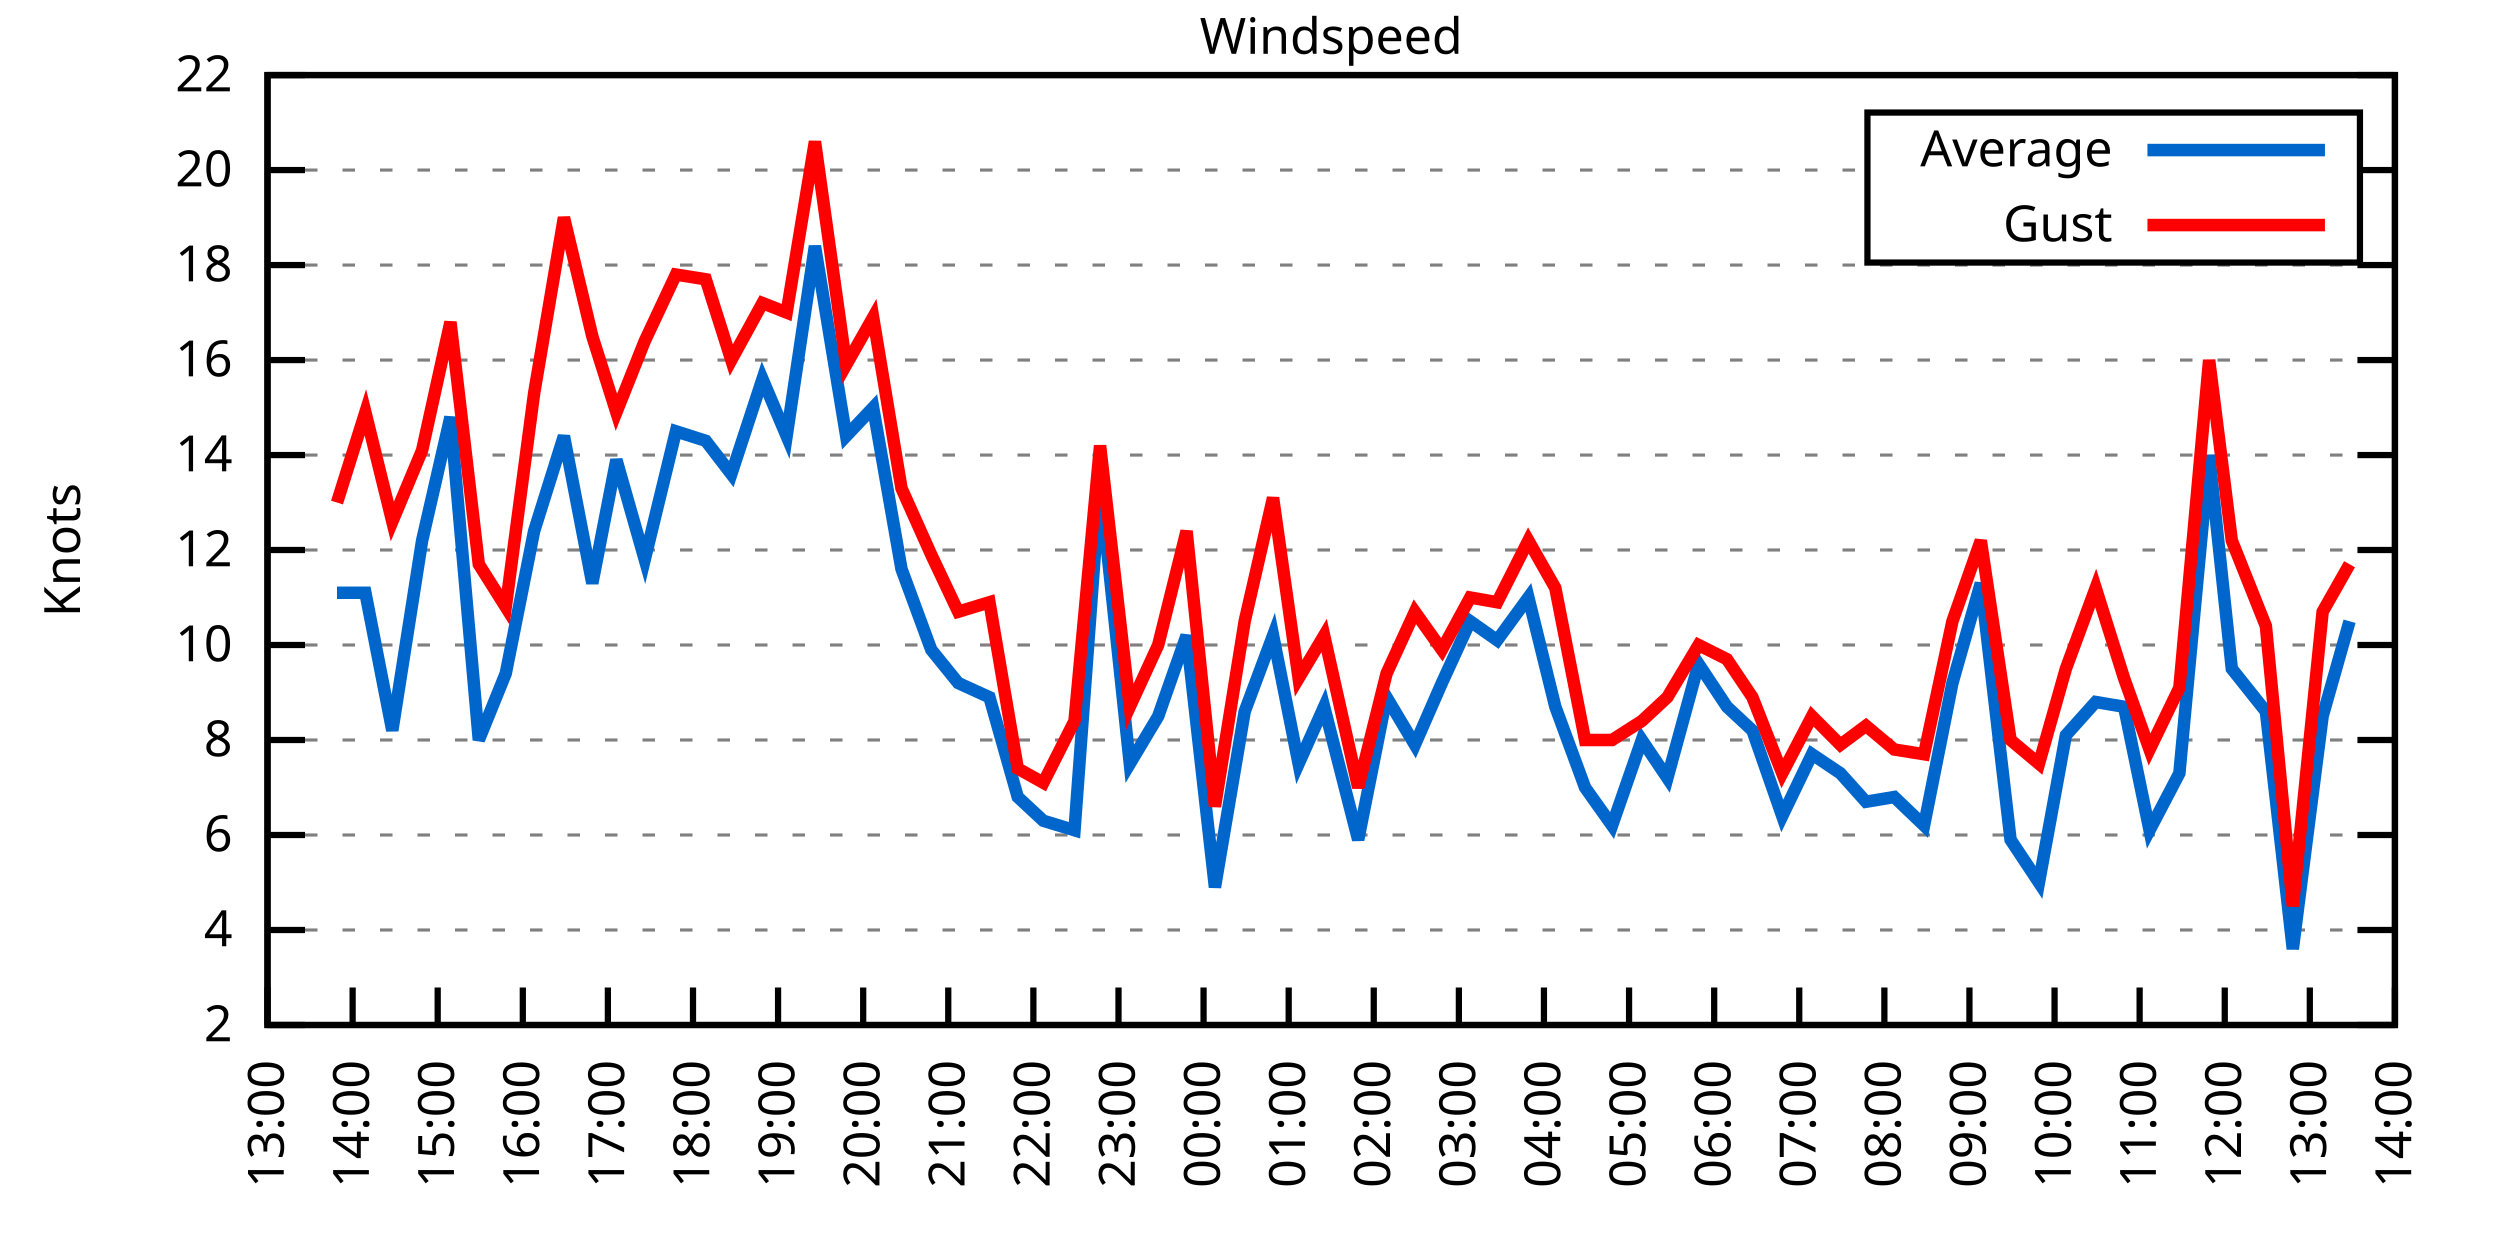
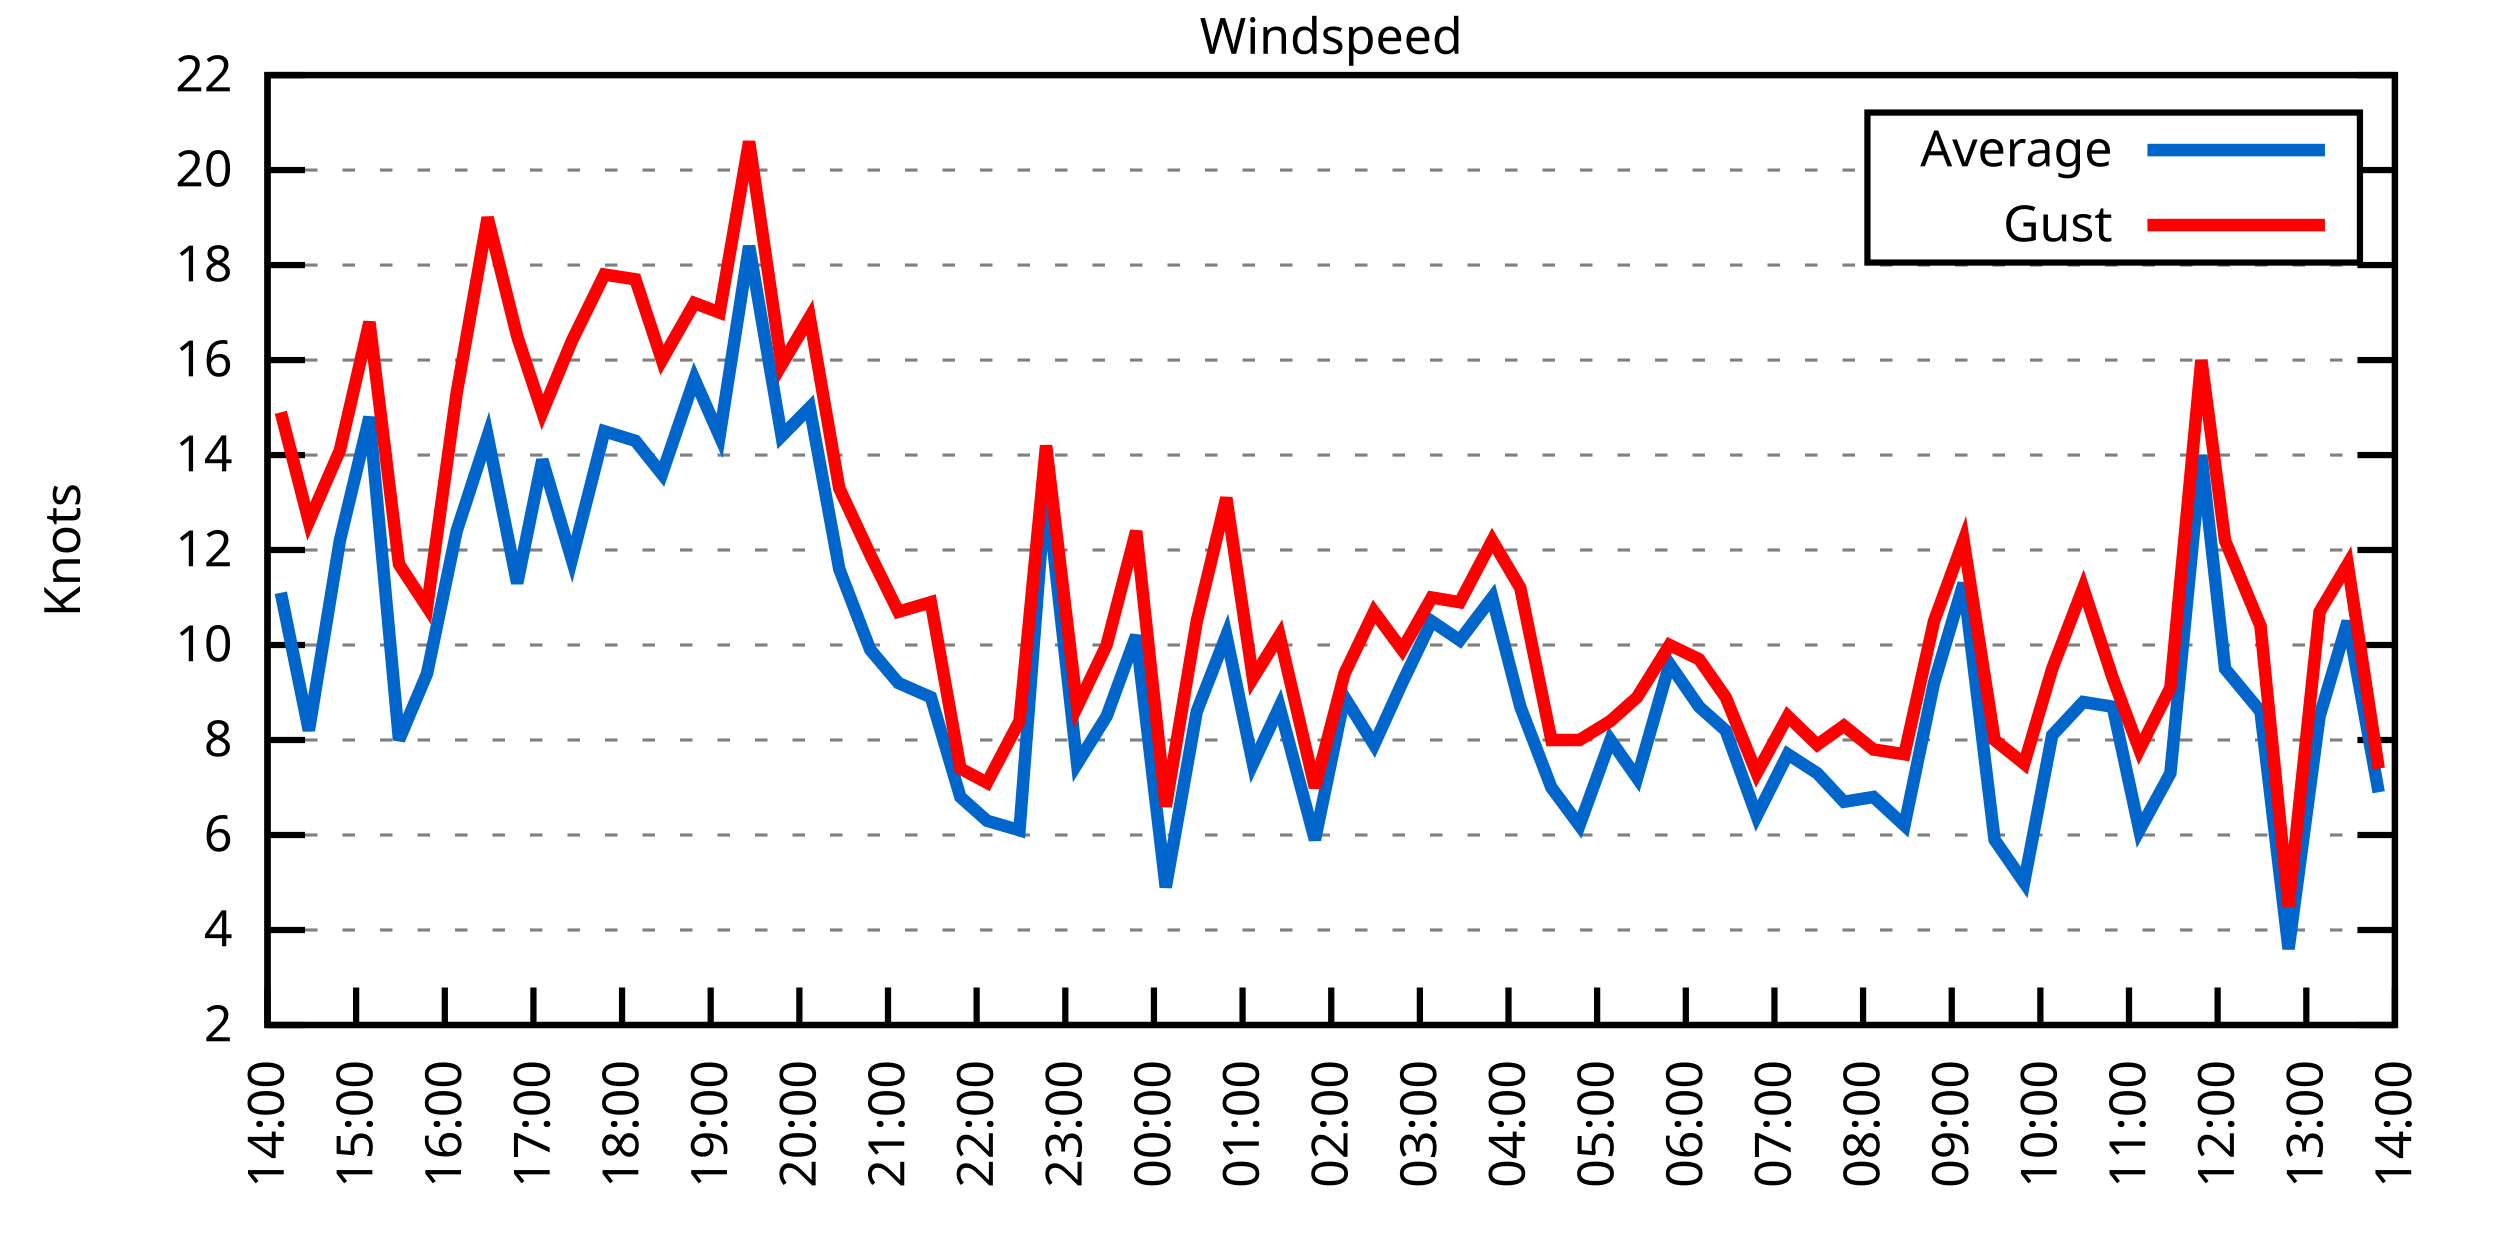
<svg xmlns="http://www.w3.org/2000/svg" xmlns:xlink="http://www.w3.org/1999/xlink" width="400" height="200" viewBox="0 0 400 200">
  <g id="gnuplot_canvas">
    <rect x="0" y="0" width="400" height="200" fill="none" />
    <defs>
      <circle id="gpDot" r="0.5" stroke-width="0.5" stroke="currentColor" />
      <path id="gpPt0" stroke-width="0.333" stroke="currentColor" d="M-1,0 h2 M0,-1 v2" />
      <path id="gpPt1" stroke-width="0.333" stroke="currentColor" d="M-1,-1 L1,1 M1,-1 L-1,1" />
      <path id="gpPt2" stroke-width="0.333" stroke="currentColor" d="M-1,0 L1,0 M0,-1 L0,1 M-1,-1 L1,1 M-1,1 L1,-1" />
      <rect id="gpPt3" stroke-width="0.333" stroke="currentColor" x="-1" y="-1" width="2" height="2" />
      <rect id="gpPt4" stroke-width="0.333" stroke="currentColor" fill="currentColor" x="-1" y="-1" width="2" height="2" />
      <circle id="gpPt5" stroke-width="0.333" stroke="currentColor" cx="0" cy="0" r="1" />
      <use xlink:href="#gpPt5" id="gpPt6" fill="currentColor" stroke="none" />
      <path id="gpPt7" stroke-width="0.333" stroke="currentColor" d="M0,-1.33 L-1.33,0.67 L1.33,0.67 z" />
      <use xlink:href="#gpPt7" id="gpPt8" fill="currentColor" stroke="none" />
      <use xlink:href="#gpPt7" id="gpPt9" stroke="currentColor" transform="rotate(180)" />
      <use xlink:href="#gpPt9" id="gpPt10" fill="currentColor" stroke="none" />
      <use xlink:href="#gpPt3" id="gpPt11" stroke="currentColor" transform="rotate(45)" />
      <use xlink:href="#gpPt11" id="gpPt12" fill="currentColor" stroke="none" />
      <path id="gpPt13" stroke-width="0.333" stroke="currentColor" d="M0,1.330 L1.265,0.411 L0.782,-1.067 L-0.782,-1.076 L-1.265,0.411 z" />
      <use xlink:href="#gpPt13" id="gpPt14" fill="currentColor" stroke="none" />
      <filter id="textbox" filterUnits="objectBoundingBox" x="0" y="0" height="1" width="1">
        <feFlood flood-color="white" flood-opacity="1" result="bgnd" />
        <feComposite in="SourceGraphic" in2="bgnd" operator="atop" />
      </filter>
      <filter id="greybox" filterUnits="objectBoundingBox" x="0" y="0" height="1" width="1">
        <feFlood flood-color="lightgrey" flood-opacity="1" result="grey" />
        <feComposite in="SourceGraphic" in2="grey" operator="atop" />
      </filter>
    </defs>
    <g fill="none" color="white" stroke="currentColor" stroke-width="1.00" stroke-linecap="butt" stroke-linejoin="miter">
</g>
    <g fill="none" color="black" stroke="currentColor" stroke-width="1.00" stroke-linecap="butt" stroke-linejoin="miter">
      <g stroke="none" shape-rendering="crispEdges">
        <polygon fill="rgb(255, 255, 255)" points="42.80,164.00 383.18,164.00 383.18,12.02 42.80,12.02 " />
      </g>
    </g>
    <g fill="none" color="black" stroke="currentColor" stroke-width="1.00" stroke-linecap="butt" stroke-linejoin="miter">
</g>
    <g fill="none" color="black" stroke="black" stroke-width="0.50" stroke-linecap="butt" stroke-linejoin="miter">
</g>
    <g fill="none" color="gray" stroke="currentColor" stroke-width="0.50" stroke-linecap="butt" stroke-linejoin="miter">
      <path stroke="gray" stroke-dasharray="2,4" class="gridline" d="M42.80,164.00 L383.19,164.00  " />
    </g>
    <g fill="none" color="gray" stroke="gray" stroke-width="1.00" stroke-linecap="butt" stroke-linejoin="miter">
</g>
    <g fill="none" color="black" stroke="currentColor" stroke-width="1.00" stroke-linecap="butt" stroke-linejoin="miter">
      <path stroke="black" d="M42.80,164.00 L48.80,164.00 M383.19,164.00 L377.19,164.00  " />
      <g transform="translate(37.20,166.60)" stroke="none" fill="black" font-family="Sans" font-size="8.00" text-anchor="end">
        <text>
          <tspan font-family="Sans"> 2</tspan>
        </text>
      </g>
    </g>
    <g fill="none" color="black" stroke="currentColor" stroke-width="1.00" stroke-linecap="butt" stroke-linejoin="miter">
</g>
    <g fill="none" color="black" stroke="black" stroke-width="0.50" stroke-linecap="butt" stroke-linejoin="miter">
</g>
    <g fill="none" color="gray" stroke="currentColor" stroke-width="0.50" stroke-linecap="butt" stroke-linejoin="miter">
      <path stroke="gray" stroke-dasharray="2,4" class="gridline" d="M42.80,148.80 L383.19,148.80  " />
    </g>
    <g fill="none" color="gray" stroke="gray" stroke-width="1.00" stroke-linecap="butt" stroke-linejoin="miter">
</g>
    <g fill="none" color="black" stroke="currentColor" stroke-width="1.00" stroke-linecap="butt" stroke-linejoin="miter">
      <path stroke="black" d="M42.80,148.80 L48.80,148.80 M383.19,148.80 L377.19,148.80  " />
      <g transform="translate(37.20,151.40)" stroke="none" fill="black" font-family="Sans" font-size="8.00" text-anchor="end">
        <text>
          <tspan font-family="Sans"> 4</tspan>
        </text>
      </g>
    </g>
    <g fill="none" color="black" stroke="currentColor" stroke-width="1.00" stroke-linecap="butt" stroke-linejoin="miter">
</g>
    <g fill="none" color="black" stroke="black" stroke-width="0.50" stroke-linecap="butt" stroke-linejoin="miter">
</g>
    <g fill="none" color="gray" stroke="currentColor" stroke-width="0.50" stroke-linecap="butt" stroke-linejoin="miter">
      <path stroke="gray" stroke-dasharray="2,4" class="gridline" d="M42.80,133.60 L383.19,133.60  " />
    </g>
    <g fill="none" color="gray" stroke="gray" stroke-width="1.00" stroke-linecap="butt" stroke-linejoin="miter">
</g>
    <g fill="none" color="black" stroke="currentColor" stroke-width="1.00" stroke-linecap="butt" stroke-linejoin="miter">
      <path stroke="black" d="M42.80,133.60 L48.80,133.60 M383.19,133.60 L377.19,133.60  " />
      <g transform="translate(37.20,136.20)" stroke="none" fill="black" font-family="Sans" font-size="8.00" text-anchor="end">
        <text>
          <tspan font-family="Sans"> 6</tspan>
        </text>
      </g>
    </g>
    <g fill="none" color="black" stroke="currentColor" stroke-width="1.00" stroke-linecap="butt" stroke-linejoin="miter">
</g>
    <g fill="none" color="black" stroke="black" stroke-width="0.50" stroke-linecap="butt" stroke-linejoin="miter">
</g>
    <g fill="none" color="gray" stroke="currentColor" stroke-width="0.50" stroke-linecap="butt" stroke-linejoin="miter">
      <path stroke="gray" stroke-dasharray="2,4" class="gridline" d="M42.80,118.40 L383.19,118.40  " />
    </g>
    <g fill="none" color="gray" stroke="gray" stroke-width="1.00" stroke-linecap="butt" stroke-linejoin="miter">
</g>
    <g fill="none" color="black" stroke="currentColor" stroke-width="1.00" stroke-linecap="butt" stroke-linejoin="miter">
      <path stroke="black" d="M42.80,118.40 L48.80,118.40 M383.19,118.40 L377.19,118.40  " />
      <g transform="translate(37.20,121.00)" stroke="none" fill="black" font-family="Sans" font-size="8.00" text-anchor="end">
        <text>
          <tspan font-family="Sans"> 8</tspan>
        </text>
      </g>
    </g>
    <g fill="none" color="black" stroke="currentColor" stroke-width="1.00" stroke-linecap="butt" stroke-linejoin="miter">
</g>
    <g fill="none" color="black" stroke="black" stroke-width="0.50" stroke-linecap="butt" stroke-linejoin="miter">
</g>
    <g fill="none" color="gray" stroke="currentColor" stroke-width="0.50" stroke-linecap="butt" stroke-linejoin="miter">
      <path stroke="gray" stroke-dasharray="2,4" class="gridline" d="M42.80,103.20 L383.19,103.20  " />
    </g>
    <g fill="none" color="gray" stroke="gray" stroke-width="1.00" stroke-linecap="butt" stroke-linejoin="miter">
</g>
    <g fill="none" color="black" stroke="currentColor" stroke-width="1.00" stroke-linecap="butt" stroke-linejoin="miter">
      <path stroke="black" d="M42.80,103.20 L48.80,103.20 M383.19,103.20 L377.19,103.20  " />
      <g transform="translate(37.20,105.80)" stroke="none" fill="black" font-family="Sans" font-size="8.00" text-anchor="end">
        <text>
          <tspan font-family="Sans"> 10</tspan>
        </text>
      </g>
    </g>
    <g fill="none" color="black" stroke="currentColor" stroke-width="1.00" stroke-linecap="butt" stroke-linejoin="miter">
</g>
    <g fill="none" color="black" stroke="black" stroke-width="0.50" stroke-linecap="butt" stroke-linejoin="miter">
</g>
    <g fill="none" color="gray" stroke="currentColor" stroke-width="0.50" stroke-linecap="butt" stroke-linejoin="miter">
      <path stroke="gray" stroke-dasharray="2,4" class="gridline" d="M42.80,88.00 L383.19,88.00  " />
    </g>
    <g fill="none" color="gray" stroke="gray" stroke-width="1.00" stroke-linecap="butt" stroke-linejoin="miter">
</g>
    <g fill="none" color="black" stroke="currentColor" stroke-width="1.00" stroke-linecap="butt" stroke-linejoin="miter">
      <path stroke="black" d="M42.80,88.00 L48.80,88.00 M383.19,88.00 L377.19,88.00  " />
      <g transform="translate(37.20,90.60)" stroke="none" fill="black" font-family="Sans" font-size="8.00" text-anchor="end">
        <text>
          <tspan font-family="Sans"> 12</tspan>
        </text>
      </g>
    </g>
    <g fill="none" color="black" stroke="currentColor" stroke-width="1.00" stroke-linecap="butt" stroke-linejoin="miter">
</g>
    <g fill="none" color="black" stroke="black" stroke-width="0.50" stroke-linecap="butt" stroke-linejoin="miter">
</g>
    <g fill="none" color="gray" stroke="currentColor" stroke-width="0.50" stroke-linecap="butt" stroke-linejoin="miter">
      <path stroke="gray" stroke-dasharray="2,4" class="gridline" d="M42.80,72.81 L383.19,72.81  " />
    </g>
    <g fill="none" color="gray" stroke="gray" stroke-width="1.00" stroke-linecap="butt" stroke-linejoin="miter">
</g>
    <g fill="none" color="black" stroke="currentColor" stroke-width="1.00" stroke-linecap="butt" stroke-linejoin="miter">
      <path stroke="black" d="M42.80,72.81 L48.80,72.81 M383.19,72.81 L377.19,72.81  " />
      <g transform="translate(37.20,75.41)" stroke="none" fill="black" font-family="Sans" font-size="8.00" text-anchor="end">
        <text>
          <tspan font-family="Sans"> 14</tspan>
        </text>
      </g>
    </g>
    <g fill="none" color="black" stroke="currentColor" stroke-width="1.00" stroke-linecap="butt" stroke-linejoin="miter">
</g>
    <g fill="none" color="black" stroke="black" stroke-width="0.50" stroke-linecap="butt" stroke-linejoin="miter">
</g>
    <g fill="none" color="gray" stroke="currentColor" stroke-width="0.50" stroke-linecap="butt" stroke-linejoin="miter">
      <path stroke="gray" stroke-dasharray="2,4" class="gridline" d="M42.80,57.61 L383.19,57.61  " />
    </g>
    <g fill="none" color="gray" stroke="gray" stroke-width="1.00" stroke-linecap="butt" stroke-linejoin="miter">
</g>
    <g fill="none" color="black" stroke="currentColor" stroke-width="1.00" stroke-linecap="butt" stroke-linejoin="miter">
      <path stroke="black" d="M42.80,57.61 L48.80,57.61 M383.19,57.61 L377.19,57.61  " />
      <g transform="translate(37.20,60.21)" stroke="none" fill="black" font-family="Sans" font-size="8.00" text-anchor="end">
        <text>
          <tspan font-family="Sans"> 16</tspan>
        </text>
      </g>
    </g>
    <g fill="none" color="black" stroke="currentColor" stroke-width="1.00" stroke-linecap="butt" stroke-linejoin="miter">
</g>
    <g fill="none" color="black" stroke="black" stroke-width="0.50" stroke-linecap="butt" stroke-linejoin="miter">
</g>
    <g fill="none" color="gray" stroke="currentColor" stroke-width="0.50" stroke-linecap="butt" stroke-linejoin="miter">
      <path stroke="gray" stroke-dasharray="2,4" class="gridline" d="M42.80,42.41 L383.19,42.41  " />
    </g>
    <g fill="none" color="gray" stroke="gray" stroke-width="1.00" stroke-linecap="butt" stroke-linejoin="miter">
</g>
    <g fill="none" color="black" stroke="currentColor" stroke-width="1.00" stroke-linecap="butt" stroke-linejoin="miter">
      <path stroke="black" d="M42.80,42.41 L48.80,42.41 M383.19,42.41 L377.19,42.41  " />
      <g transform="translate(37.20,45.01)" stroke="none" fill="black" font-family="Sans" font-size="8.00" text-anchor="end">
        <text>
          <tspan font-family="Sans"> 18</tspan>
        </text>
      </g>
    </g>
    <g fill="none" color="black" stroke="currentColor" stroke-width="1.00" stroke-linecap="butt" stroke-linejoin="miter">
</g>
    <g fill="none" color="black" stroke="black" stroke-width="0.50" stroke-linecap="butt" stroke-linejoin="miter">
</g>
    <g fill="none" color="gray" stroke="currentColor" stroke-width="0.50" stroke-linecap="butt" stroke-linejoin="miter">
      <path stroke="gray" stroke-dasharray="2,4" class="gridline" d="M42.80,27.21 L298.79,27.21 M377.59,27.21 L383.19,27.21  " />
    </g>
    <g fill="none" color="gray" stroke="gray" stroke-width="1.00" stroke-linecap="butt" stroke-linejoin="miter">
</g>
    <g fill="none" color="black" stroke="currentColor" stroke-width="1.00" stroke-linecap="butt" stroke-linejoin="miter">
      <path stroke="black" d="M42.80,27.21 L48.80,27.21 M383.19,27.21 L377.19,27.21  " />
      <g transform="translate(37.20,29.81)" stroke="none" fill="black" font-family="Sans" font-size="8.00" text-anchor="end">
        <text>
          <tspan font-family="Sans"> 20</tspan>
        </text>
      </g>
    </g>
    <g fill="none" color="black" stroke="currentColor" stroke-width="1.00" stroke-linecap="butt" stroke-linejoin="miter">
</g>
    <g fill="none" color="black" stroke="black" stroke-width="0.50" stroke-linecap="butt" stroke-linejoin="miter">
</g>
    <g fill="none" color="gray" stroke="currentColor" stroke-width="0.50" stroke-linecap="butt" stroke-linejoin="miter">
      <path stroke="gray" stroke-dasharray="2,4" class="gridline" d="M42.80,12.01 L383.19,12.01  " />
    </g>
    <g fill="none" color="gray" stroke="gray" stroke-width="1.00" stroke-linecap="butt" stroke-linejoin="miter">
</g>
    <g fill="none" color="black" stroke="currentColor" stroke-width="1.00" stroke-linecap="butt" stroke-linejoin="miter">
      <path stroke="black" d="M42.80,12.01 L48.80,12.01 M383.19,12.01 L377.19,12.01  " />
      <g transform="translate(37.20,14.61)" stroke="none" fill="black" font-family="Sans" font-size="8.00" text-anchor="end">
        <text>
          <tspan font-family="Sans"> 22</tspan>
        </text>
      </g>
    </g>
    <g fill="none" color="black" stroke="currentColor" stroke-width="1.00" stroke-linecap="butt" stroke-linejoin="miter">
      <path stroke="black" d="M42.80,164.00 L42.80,158.00  " />
      <g transform="translate(45.40,169.60) rotate(270.00)" stroke="none" fill="black" font-family="Sans" font-size="8.00" text-anchor="end">
        <text>
-           <tspan font-family="Sans">13:00</tspan>
-         </text>
-       </g>
-     </g>
-     <g fill="none" color="black" stroke="currentColor" stroke-width="1.00" stroke-linecap="butt" stroke-linejoin="miter">
-       <path stroke="black" d="M56.42,164.00 L56.42,158.00  " />
-       <g transform="translate(59.02,169.60) rotate(270.00)" stroke="none" fill="black" font-family="Sans" font-size="8.00" text-anchor="end">
-         <text>
          <tspan font-family="Sans">14:00</tspan>
        </text>
      </g>
    </g>
    <g fill="none" color="black" stroke="currentColor" stroke-width="1.00" stroke-linecap="butt" stroke-linejoin="miter">
-       <path stroke="black" d="M70.03,164.00 L70.03,158.00  " />
-       <g transform="translate(72.63,169.60) rotate(270.00)" stroke="none" fill="black" font-family="Sans" font-size="8.00" text-anchor="end">
+       <path stroke="black" d="M56.98,164.00 L56.98,158.00  " />
+       <g transform="translate(59.58,169.60) rotate(270.00)" stroke="none" fill="black" font-family="Sans" font-size="8.00" text-anchor="end">
        <text>
          <tspan font-family="Sans">15:00</tspan>
        </text>
      </g>
    </g>
    <g fill="none" color="black" stroke="currentColor" stroke-width="1.00" stroke-linecap="butt" stroke-linejoin="miter">
-       <path stroke="black" d="M83.65,164.00 L83.65,158.00  " />
-       <g transform="translate(86.25,169.60) rotate(270.00)" stroke="none" fill="black" font-family="Sans" font-size="8.00" text-anchor="end">
+       <path stroke="black" d="M71.17,164.00 L71.17,158.00  " />
+       <g transform="translate(73.77,169.60) rotate(270.00)" stroke="none" fill="black" font-family="Sans" font-size="8.00" text-anchor="end">
        <text>
          <tspan font-family="Sans">16:00</tspan>
        </text>
      </g>
    </g>
    <g fill="none" color="black" stroke="currentColor" stroke-width="1.00" stroke-linecap="butt" stroke-linejoin="miter">
-       <path stroke="black" d="M97.26,164.00 L97.26,158.00  " />
-       <g transform="translate(99.86,169.60) rotate(270.00)" stroke="none" fill="black" font-family="Sans" font-size="8.00" text-anchor="end">
+       <path stroke="black" d="M85.35,164.00 L85.35,158.00  " />
+       <g transform="translate(87.95,169.60) rotate(270.00)" stroke="none" fill="black" font-family="Sans" font-size="8.00" text-anchor="end">
        <text>
          <tspan font-family="Sans">17:00</tspan>
        </text>
      </g>
    </g>
    <g fill="none" color="black" stroke="currentColor" stroke-width="1.00" stroke-linecap="butt" stroke-linejoin="miter">
-       <path stroke="black" d="M110.88,164.00 L110.88,158.00  " />
-       <g transform="translate(113.48,169.60) rotate(270.00)" stroke="none" fill="black" font-family="Sans" font-size="8.00" text-anchor="end">
+       <path stroke="black" d="M99.53,164.00 L99.53,158.00  " />
+       <g transform="translate(102.13,169.60) rotate(270.00)" stroke="none" fill="black" font-family="Sans" font-size="8.00" text-anchor="end">
        <text>
          <tspan font-family="Sans">18:00</tspan>
        </text>
      </g>
    </g>
    <g fill="none" color="black" stroke="currentColor" stroke-width="1.00" stroke-linecap="butt" stroke-linejoin="miter">
-       <path stroke="black" d="M124.49,164.00 L124.49,158.00  " />
-       <g transform="translate(127.09,169.60) rotate(270.00)" stroke="none" fill="black" font-family="Sans" font-size="8.00" text-anchor="end">
+       <path stroke="black" d="M113.71,164.00 L113.71,158.00  " />
+       <g transform="translate(116.31,169.60) rotate(270.00)" stroke="none" fill="black" font-family="Sans" font-size="8.00" text-anchor="end">
        <text>
          <tspan font-family="Sans">19:00</tspan>
        </text>
      </g>
    </g>
    <g fill="none" color="black" stroke="currentColor" stroke-width="1.00" stroke-linecap="butt" stroke-linejoin="miter">
-       <path stroke="black" d="M138.11,164.00 L138.11,158.00  " />
-       <g transform="translate(140.71,169.60) rotate(270.00)" stroke="none" fill="black" font-family="Sans" font-size="8.00" text-anchor="end">
+       <path stroke="black" d="M127.90,164.00 L127.90,158.00  " />
+       <g transform="translate(130.50,169.60) rotate(270.00)" stroke="none" fill="black" font-family="Sans" font-size="8.00" text-anchor="end">
        <text>
          <tspan font-family="Sans">20:00</tspan>
        </text>
      </g>
    </g>
    <g fill="none" color="black" stroke="currentColor" stroke-width="1.00" stroke-linecap="butt" stroke-linejoin="miter">
-       <path stroke="black" d="M151.72,164.00 L151.72,158.00  " />
-       <g transform="translate(154.32,169.60) rotate(270.00)" stroke="none" fill="black" font-family="Sans" font-size="8.00" text-anchor="end">
+       <path stroke="black" d="M142.08,164.00 L142.08,158.00  " />
+       <g transform="translate(144.68,169.60) rotate(270.00)" stroke="none" fill="black" font-family="Sans" font-size="8.00" text-anchor="end">
        <text>
          <tspan font-family="Sans">21:00</tspan>
        </text>
      </g>
    </g>
    <g fill="none" color="black" stroke="currentColor" stroke-width="1.00" stroke-linecap="butt" stroke-linejoin="miter">
-       <path stroke="black" d="M165.34,164.00 L165.34,158.00  " />
-       <g transform="translate(167.94,169.60) rotate(270.00)" stroke="none" fill="black" font-family="Sans" font-size="8.00" text-anchor="end">
+       <path stroke="black" d="M156.26,164.00 L156.26,158.00  " />
+       <g transform="translate(158.86,169.60) rotate(270.00)" stroke="none" fill="black" font-family="Sans" font-size="8.00" text-anchor="end">
        <text>
          <tspan font-family="Sans">22:00</tspan>
        </text>
      </g>
    </g>
    <g fill="none" color="black" stroke="currentColor" stroke-width="1.00" stroke-linecap="butt" stroke-linejoin="miter">
-       <path stroke="black" d="M178.96,164.00 L178.96,158.00  " />
-       <g transform="translate(181.56,169.60) rotate(270.00)" stroke="none" fill="black" font-family="Sans" font-size="8.00" text-anchor="end">
+       <path stroke="black" d="M170.45,164.00 L170.45,158.00  " />
+       <g transform="translate(173.05,169.60) rotate(270.00)" stroke="none" fill="black" font-family="Sans" font-size="8.00" text-anchor="end">
        <text>
          <tspan font-family="Sans">23:00</tspan>
        </text>
      </g>
    </g>
    <g fill="none" color="black" stroke="currentColor" stroke-width="1.00" stroke-linecap="butt" stroke-linejoin="miter">
-       <path stroke="black" d="M192.57,164.00 L192.57,158.00  " />
-       <g transform="translate(195.17,169.60) rotate(270.00)" stroke="none" fill="black" font-family="Sans" font-size="8.00" text-anchor="end">
+       <path stroke="black" d="M184.63,164.00 L184.63,158.00  " />
+       <g transform="translate(187.23,169.60) rotate(270.00)" stroke="none" fill="black" font-family="Sans" font-size="8.00" text-anchor="end">
        <text>
          <tspan font-family="Sans">00:00</tspan>
        </text>
      </g>
    </g>
    <g fill="none" color="black" stroke="currentColor" stroke-width="1.00" stroke-linecap="butt" stroke-linejoin="miter">
-       <path stroke="black" d="M206.19,164.00 L206.19,158.00  " />
-       <g transform="translate(208.79,169.60) rotate(270.00)" stroke="none" fill="black" font-family="Sans" font-size="8.00" text-anchor="end">
+       <path stroke="black" d="M198.81,164.00 L198.81,158.00  " />
+       <g transform="translate(201.41,169.60) rotate(270.00)" stroke="none" fill="black" font-family="Sans" font-size="8.00" text-anchor="end">
        <text>
          <tspan font-family="Sans">01:00</tspan>
        </text>
      </g>
    </g>
    <g fill="none" color="black" stroke="currentColor" stroke-width="1.00" stroke-linecap="butt" stroke-linejoin="miter">
-       <path stroke="black" d="M219.80,164.00 L219.80,158.00  " />
-       <g transform="translate(222.40,169.60) rotate(270.00)" stroke="none" fill="black" font-family="Sans" font-size="8.00" text-anchor="end">
+       <path stroke="black" d="M213.00,164.00 L213.00,158.00  " />
+       <g transform="translate(215.60,169.60) rotate(270.00)" stroke="none" fill="black" font-family="Sans" font-size="8.00" text-anchor="end">
        <text>
          <tspan font-family="Sans">02:00</tspan>
        </text>
      </g>
    </g>
    <g fill="none" color="black" stroke="currentColor" stroke-width="1.00" stroke-linecap="butt" stroke-linejoin="miter">
-       <path stroke="black" d="M233.42,164.00 L233.42,158.00  " />
-       <g transform="translate(236.02,169.60) rotate(270.00)" stroke="none" fill="black" font-family="Sans" font-size="8.00" text-anchor="end">
+       <path stroke="black" d="M227.18,164.00 L227.18,158.00  " />
+       <g transform="translate(229.78,169.60) rotate(270.00)" stroke="none" fill="black" font-family="Sans" font-size="8.00" text-anchor="end">
        <text>
          <tspan font-family="Sans">03:00</tspan>
        </text>
      </g>
    </g>
    <g fill="none" color="black" stroke="currentColor" stroke-width="1.00" stroke-linecap="butt" stroke-linejoin="miter">
-       <path stroke="black" d="M247.03,164.00 L247.03,158.00  " />
-       <g transform="translate(249.63,169.60) rotate(270.00)" stroke="none" fill="black" font-family="Sans" font-size="8.00" text-anchor="end">
+       <path stroke="black" d="M241.36,164.00 L241.36,158.00  " />
+       <g transform="translate(243.96,169.60) rotate(270.00)" stroke="none" fill="black" font-family="Sans" font-size="8.00" text-anchor="end">
        <text>
          <tspan font-family="Sans">04:00</tspan>
        </text>
      </g>
    </g>
    <g fill="none" color="black" stroke="currentColor" stroke-width="1.00" stroke-linecap="butt" stroke-linejoin="miter">
-       <path stroke="black" d="M260.65,164.00 L260.65,158.00  " />
-       <g transform="translate(263.25,169.60) rotate(270.00)" stroke="none" fill="black" font-family="Sans" font-size="8.00" text-anchor="end">
+       <path stroke="black" d="M255.54,164.00 L255.54,158.00  " />
+       <g transform="translate(258.14,169.60) rotate(270.00)" stroke="none" fill="black" font-family="Sans" font-size="8.00" text-anchor="end">
        <text>
          <tspan font-family="Sans">05:00</tspan>
        </text>
      </g>
    </g>
    <g fill="none" color="black" stroke="currentColor" stroke-width="1.00" stroke-linecap="butt" stroke-linejoin="miter">
-       <path stroke="black" d="M274.27,164.00 L274.27,158.00  " />
-       <g transform="translate(276.87,169.60) rotate(270.00)" stroke="none" fill="black" font-family="Sans" font-size="8.00" text-anchor="end">
+       <path stroke="black" d="M269.73,164.00 L269.73,158.00  " />
+       <g transform="translate(272.33,169.60) rotate(270.00)" stroke="none" fill="black" font-family="Sans" font-size="8.00" text-anchor="end">
        <text>
          <tspan font-family="Sans">06:00</tspan>
        </text>
      </g>
    </g>
    <g fill="none" color="black" stroke="currentColor" stroke-width="1.00" stroke-linecap="butt" stroke-linejoin="miter">
-       <path stroke="black" d="M287.88,164.00 L287.88,158.00  " />
-       <g transform="translate(290.48,169.60) rotate(270.00)" stroke="none" fill="black" font-family="Sans" font-size="8.00" text-anchor="end">
+       <path stroke="black" d="M283.91,164.00 L283.91,158.00  " />
+       <g transform="translate(286.51,169.60) rotate(270.00)" stroke="none" fill="black" font-family="Sans" font-size="8.00" text-anchor="end">
        <text>
          <tspan font-family="Sans">07:00</tspan>
        </text>
      </g>
    </g>
    <g fill="none" color="black" stroke="currentColor" stroke-width="1.00" stroke-linecap="butt" stroke-linejoin="miter">
-       <path stroke="black" d="M301.50,164.00 L301.50,158.00  " />
-       <g transform="translate(304.10,169.60) rotate(270.00)" stroke="none" fill="black" font-family="Sans" font-size="8.00" text-anchor="end">
+       <path stroke="black" d="M298.09,164.00 L298.09,158.00  " />
+       <g transform="translate(300.69,169.60) rotate(270.00)" stroke="none" fill="black" font-family="Sans" font-size="8.00" text-anchor="end">
        <text>
          <tspan font-family="Sans">08:00</tspan>
        </text>
      </g>
    </g>
    <g fill="none" color="black" stroke="currentColor" stroke-width="1.00" stroke-linecap="butt" stroke-linejoin="miter">
-       <path stroke="black" d="M315.11,164.00 L315.11,158.00  " />
-       <g transform="translate(317.71,169.60) rotate(270.00)" stroke="none" fill="black" font-family="Sans" font-size="8.00" text-anchor="end">
+       <path stroke="black" d="M312.28,164.00 L312.28,158.00  " />
+       <g transform="translate(314.88,169.60) rotate(270.00)" stroke="none" fill="black" font-family="Sans" font-size="8.00" text-anchor="end">
        <text>
          <tspan font-family="Sans">09:00</tspan>
        </text>
      </g>
    </g>
    <g fill="none" color="black" stroke="currentColor" stroke-width="1.00" stroke-linecap="butt" stroke-linejoin="miter">
-       <path stroke="black" d="M328.73,164.00 L328.73,158.00  " />
-       <g transform="translate(331.33,169.60) rotate(270.00)" stroke="none" fill="black" font-family="Sans" font-size="8.00" text-anchor="end">
+       <path stroke="black" d="M326.46,164.00 L326.46,158.00  " />
+       <g transform="translate(329.06,169.60) rotate(270.00)" stroke="none" fill="black" font-family="Sans" font-size="8.00" text-anchor="end">
        <text>
          <tspan font-family="Sans">10:00</tspan>
        </text>
      </g>
    </g>
    <g fill="none" color="black" stroke="currentColor" stroke-width="1.00" stroke-linecap="butt" stroke-linejoin="miter">
-       <path stroke="black" d="M342.34,164.00 L342.34,158.00  " />
-       <g transform="translate(344.94,169.60) rotate(270.00)" stroke="none" fill="black" font-family="Sans" font-size="8.00" text-anchor="end">
+       <path stroke="black" d="M340.64,164.00 L340.64,158.00  " />
+       <g transform="translate(343.24,169.60) rotate(270.00)" stroke="none" fill="black" font-family="Sans" font-size="8.00" text-anchor="end">
        <text>
          <tspan font-family="Sans">11:00</tspan>
        </text>
      </g>
    </g>
    <g fill="none" color="black" stroke="currentColor" stroke-width="1.00" stroke-linecap="butt" stroke-linejoin="miter">
-       <path stroke="black" d="M355.96,164.00 L355.96,158.00  " />
-       <g transform="translate(358.56,169.60) rotate(270.00)" stroke="none" fill="black" font-family="Sans" font-size="8.00" text-anchor="end">
+       <path stroke="black" d="M354.82,164.00 L354.82,158.00  " />
+       <g transform="translate(357.42,169.60) rotate(270.00)" stroke="none" fill="black" font-family="Sans" font-size="8.00" text-anchor="end">
        <text>
          <tspan font-family="Sans">12:00</tspan>
        </text>
      </g>
    </g>
    <g fill="none" color="black" stroke="currentColor" stroke-width="1.00" stroke-linecap="butt" stroke-linejoin="miter">
-       <path stroke="black" d="M369.57,164.00 L369.57,158.00  " />
-       <g transform="translate(372.17,169.60) rotate(270.00)" stroke="none" fill="black" font-family="Sans" font-size="8.00" text-anchor="end">
+       <path stroke="black" d="M369.01,164.00 L369.01,158.00  " />
+       <g transform="translate(371.61,169.60) rotate(270.00)" stroke="none" fill="black" font-family="Sans" font-size="8.00" text-anchor="end">
        <text>
          <tspan font-family="Sans">13:00</tspan>
        </text>
      </g>
    </g>
    <g fill="none" color="black" stroke="currentColor" stroke-width="1.00" stroke-linecap="butt" stroke-linejoin="miter">
      <path stroke="black" d="M383.19,164.00 L383.19,158.00  " />
      <g transform="translate(385.79,169.60) rotate(270.00)" stroke="none" fill="black" font-family="Sans" font-size="8.00" text-anchor="end">
        <text>
          <tspan font-family="Sans">14:00</tspan>
        </text>
      </g>
    </g>
    <g fill="none" color="black" stroke="currentColor" stroke-width="1.00" stroke-linecap="butt" stroke-linejoin="miter">
</g>
    <g fill="none" color="black" stroke="currentColor" stroke-width="1.00" stroke-linecap="butt" stroke-linejoin="miter">
      <path stroke="black" d="M42.80,12.01 L42.80,164.00 L383.19,164.00 L383.19,12.01 L42.80,12.01 Z  " />
    </g>
    <g fill="none" color="black" stroke="currentColor" stroke-width="1.00" stroke-linecap="butt" stroke-linejoin="miter">
</g>
    <g fill="none" color="black" stroke="currentColor" stroke-width="1.00" stroke-linecap="butt" stroke-linejoin="miter">
      <path stroke="black" d="M298.79,42.01 L298.79,18.01 L377.59,18.01 L377.59,42.01 L298.79,42.01 Z  " />
    </g>
    <g id="Windspeed_plot_1">
      <g fill="none" color="white" stroke="black" stroke-width="2.00" stroke-linecap="butt" stroke-linejoin="miter">
</g>
      <g fill="none" color="black" stroke="currentColor" stroke-width="2.00" stroke-linecap="butt" stroke-linejoin="miter">
        <g transform="translate(337.99,26.61)" stroke="none" fill="black" font-family="Sans" font-size="8.00" text-anchor="end">
          <text>
            <tspan font-family="Sans">Average</tspan>
          </text>
        </g>
      </g>
      <g fill="none" color="black" stroke="currentColor" stroke-width="2.00" stroke-linecap="butt" stroke-linejoin="miter">
-         <path stroke="rgb(  0, 102, 204)" d="M343.59,24.01 L371.99,24.01 M53.92,94.84 L58.46,94.84 L62.77,116.88 L67.54,86.49 L72.07,66.73 L76.61,118.40   L80.92,107.76 L85.46,84.97 L90.23,69.77 L94.77,93.32 L98.62,73.57 L103.16,89.52 L108.15,69.01 L112.92,70.53   L117.01,75.85 L122.00,60.65 L125.86,69.77 L130.39,39.37 L135.39,69.77 L139.70,65.21 L144.24,91.04 L149.00,103.96   L153.31,109.28 L158.31,111.56 L162.84,127.52 L166.93,131.32 L171.92,132.84 L176.01,77.37 L180.77,122.20 L185.31,114.60   L189.85,101.68 L194.39,141.96 L199.15,113.84 L203.69,101.68 L207.78,122.20 L211.86,113.08 L217.31,134.36 L221.85,111.56   L226.38,119.16 L230.70,109.28 L235.23,99.40 L239.55,102.44 L244.54,95.60 L248.85,113.08 L253.61,126.00 L257.93,132.08   L262.69,118.40 L266.78,124.48 L271.77,106.24 L276.31,113.08 L280.39,116.88 L285.16,130.56 L289.92,120.68 L294.46,123.72   L298.55,128.28 L303.08,127.52 L307.85,132.08 L312.39,109.28 L316.93,93.32 L321.69,134.36 L326.23,141.20 L330.54,117.64   L335.31,112.32 L339.85,113.08 L343.93,132.84 L348.70,123.72 L353.46,72.81 L357.09,107.00 L362.54,113.84 L366.85,151.84   L371.62,114.60 L375.93,99.40  " />
+         <path stroke="rgb(  0, 102, 204)" d="M343.59,24.01 L371.99,24.01 M44.93,94.84 L49.42,116.88 L54.38,86.49 L59.11,66.73 L63.84,118.40 L68.33,107.76   L73.06,84.97 L78.02,69.77 L82.75,93.32 L86.77,73.57 L91.49,89.52 L96.70,69.01 L101.66,70.53 L105.91,75.85   L111.11,60.65 L115.13,69.77 L119.86,39.37 L125.06,69.77 L129.55,65.21 L134.28,91.04 L139.24,103.96 L143.74,109.28   L148.94,111.56 L153.66,127.52 L157.92,131.32 L163.12,132.84 L167.37,77.37 L172.34,122.20 L177.06,114.60 L181.79,101.68   L186.52,141.96 L191.48,113.84 L196.21,101.68 L200.47,122.20 L204.72,113.08 L210.39,134.36 L215.12,111.56 L219.85,119.16   L224.34,109.28 L229.07,99.40 L233.56,102.44 L238.76,95.60 L243.25,113.08 L248.22,126.00 L252.71,132.08 L257.67,118.40   L261.93,124.48 L267.13,106.24 L271.85,113.08 L276.11,116.88 L281.07,130.56 L286.04,120.68 L290.76,123.72 L295.02,128.28   L299.75,127.52 L304.71,132.08 L309.44,109.28 L314.17,93.32 L319.13,134.36 L323.86,141.20 L328.35,117.64 L333.31,112.32   L338.04,113.08 L342.30,132.84 L347.26,123.72 L352.22,72.81 L356.01,107.00 L361.68,113.84 L366.17,151.84 L371.13,114.60   L375.63,99.40 L380.59,126.76  " />
      </g>
    </g>
    <g id="Windspeed_plot_2">
      <g fill="none" color="black" stroke="currentColor" stroke-width="2.00" stroke-linecap="butt" stroke-linejoin="miter">
        <g transform="translate(337.99,38.61)" stroke="none" fill="black" font-family="Sans" font-size="8.00" text-anchor="end">
          <text>
            <tspan font-family="Sans">Gust</tspan>
          </text>
        </g>
      </g>
      <g fill="none" color="black" stroke="currentColor" stroke-width="2.00" stroke-linecap="butt" stroke-linejoin="miter">
-         <path stroke="rgb(255,   0,   0)" d="M343.59,36.01 L371.99,36.01 M53.92,80.41 L58.46,65.97 L62.77,83.45 L67.54,72.05 L72.07,51.53 L76.61,90.28   L80.92,97.12 L85.46,62.93 L90.23,34.81 L94.77,53.81 L98.62,65.97 L103.16,54.57 L108.15,43.93 L112.92,44.69   L117.01,57.61 L122.00,48.49 L125.86,50.01 L130.39,22.65 L135.39,58.37 L139.70,50.77 L144.24,78.13 L149.00,88.76   L153.31,97.88 L158.31,96.36 L162.84,122.96 L166.93,125.24 L171.92,115.36 L176.01,71.29 L180.77,113.08 L185.31,103.20   L189.85,84.97 L194.39,129.04 L199.15,99.40 L203.69,79.65 L207.78,108.52 L211.86,101.68 L217.31,126.00 L221.85,107.76   L226.38,97.88 L230.70,103.96 L235.23,95.60 L239.55,96.36 L244.54,86.49 L248.85,94.08 L253.61,118.40 L257.93,118.40   L262.69,115.36 L266.78,111.56 L271.77,103.20 L276.31,105.48 L280.39,111.56 L285.16,123.72 L289.92,114.60 L294.46,119.16   L298.55,116.12 L303.08,119.92 L307.85,120.68 L312.39,99.40 L316.93,86.49 L321.69,118.40 L326.23,122.20 L330.54,107.00   L335.31,94.08 L339.85,108.52 L343.93,119.92 L348.70,110.04 L353.46,57.61 L357.09,86.49 L362.54,100.16 L366.85,145.00   L371.62,97.88 L375.93,90.28  " />
+         <path stroke="rgb(255,   0,   0)" d="M343.59,36.01 L371.99,36.01 M44.93,65.97 L49.42,83.45 L54.38,72.05 L59.11,51.53 L63.84,90.28 L68.33,97.12   L73.06,62.93 L78.02,34.81 L82.75,53.81 L86.77,65.97 L91.49,54.57 L96.70,43.93 L101.66,44.69 L105.91,57.61   L111.11,48.49 L115.13,50.01 L119.86,22.65 L125.06,58.37 L129.55,50.77 L134.28,78.13 L139.24,88.76 L143.74,97.88   L148.94,96.36 L153.66,122.96 L157.92,125.24 L163.12,115.36 L167.37,71.29 L172.34,113.08 L177.06,103.20 L181.79,84.97   L186.52,129.04 L191.48,99.40 L196.21,79.65 L200.47,108.52 L204.72,101.68 L210.39,126.00 L215.12,107.76 L219.85,97.88   L224.34,103.96 L229.07,95.60 L233.56,96.36 L238.76,86.49 L243.25,94.08 L248.22,118.40 L252.71,118.40 L257.67,115.36   L261.93,111.56 L267.13,103.20 L271.85,105.48 L276.11,111.56 L281.07,123.72 L286.04,114.60 L290.76,119.16 L295.02,116.12   L299.75,119.92 L304.71,120.68 L309.44,99.40 L314.17,86.49 L319.13,118.40 L323.86,122.20 L328.35,107.00 L333.31,94.08   L338.04,108.52 L342.30,119.92 L347.26,110.04 L352.22,57.61 L356.01,86.49 L361.68,100.16 L366.17,145.00 L371.13,97.88   L375.63,90.28 L380.59,122.96  " />
      </g>
    </g>
    <g fill="none" color="black" stroke="currentColor" stroke-width="2.00" stroke-linecap="butt" stroke-linejoin="miter">
</g>
    <g fill="none" color="black" stroke="black" stroke-width="1.00" stroke-linecap="butt" stroke-linejoin="miter">
</g>
    <g fill="none" color="black" stroke="currentColor" stroke-width="1.00" stroke-linecap="butt" stroke-linejoin="miter">
      <path stroke="black" d="M42.80,12.01 L42.80,164.00 L383.19,164.00 L383.19,12.01 L42.80,12.01 Z  " />
      <g transform="translate(12.80,88.01) rotate(270.00)" stroke="none" fill="black" font-family="Sans" font-size="8.00" text-anchor="middle">
        <text>
          <tspan font-family="Sans">Knots</tspan>
        </text>
      </g>
    </g>
    <g fill="none" color="black" stroke="currentColor" stroke-width="1.00" stroke-linecap="butt" stroke-linejoin="miter">
</g>
    <g fill="none" color="black" stroke="currentColor" stroke-width="1.00" stroke-linecap="butt" stroke-linejoin="miter">
      <g transform="translate(212.99,8.61)" stroke="none" fill="black" font-family="Sans" font-size="8.00" text-anchor="middle">
        <text>
          <tspan font-family="Sans">Windspeed</tspan>
        </text>
      </g>
    </g>
    <g fill="none" color="black" stroke="currentColor" stroke-width="1.00" stroke-linecap="butt" stroke-linejoin="miter">
</g>
  </g>
</svg>
